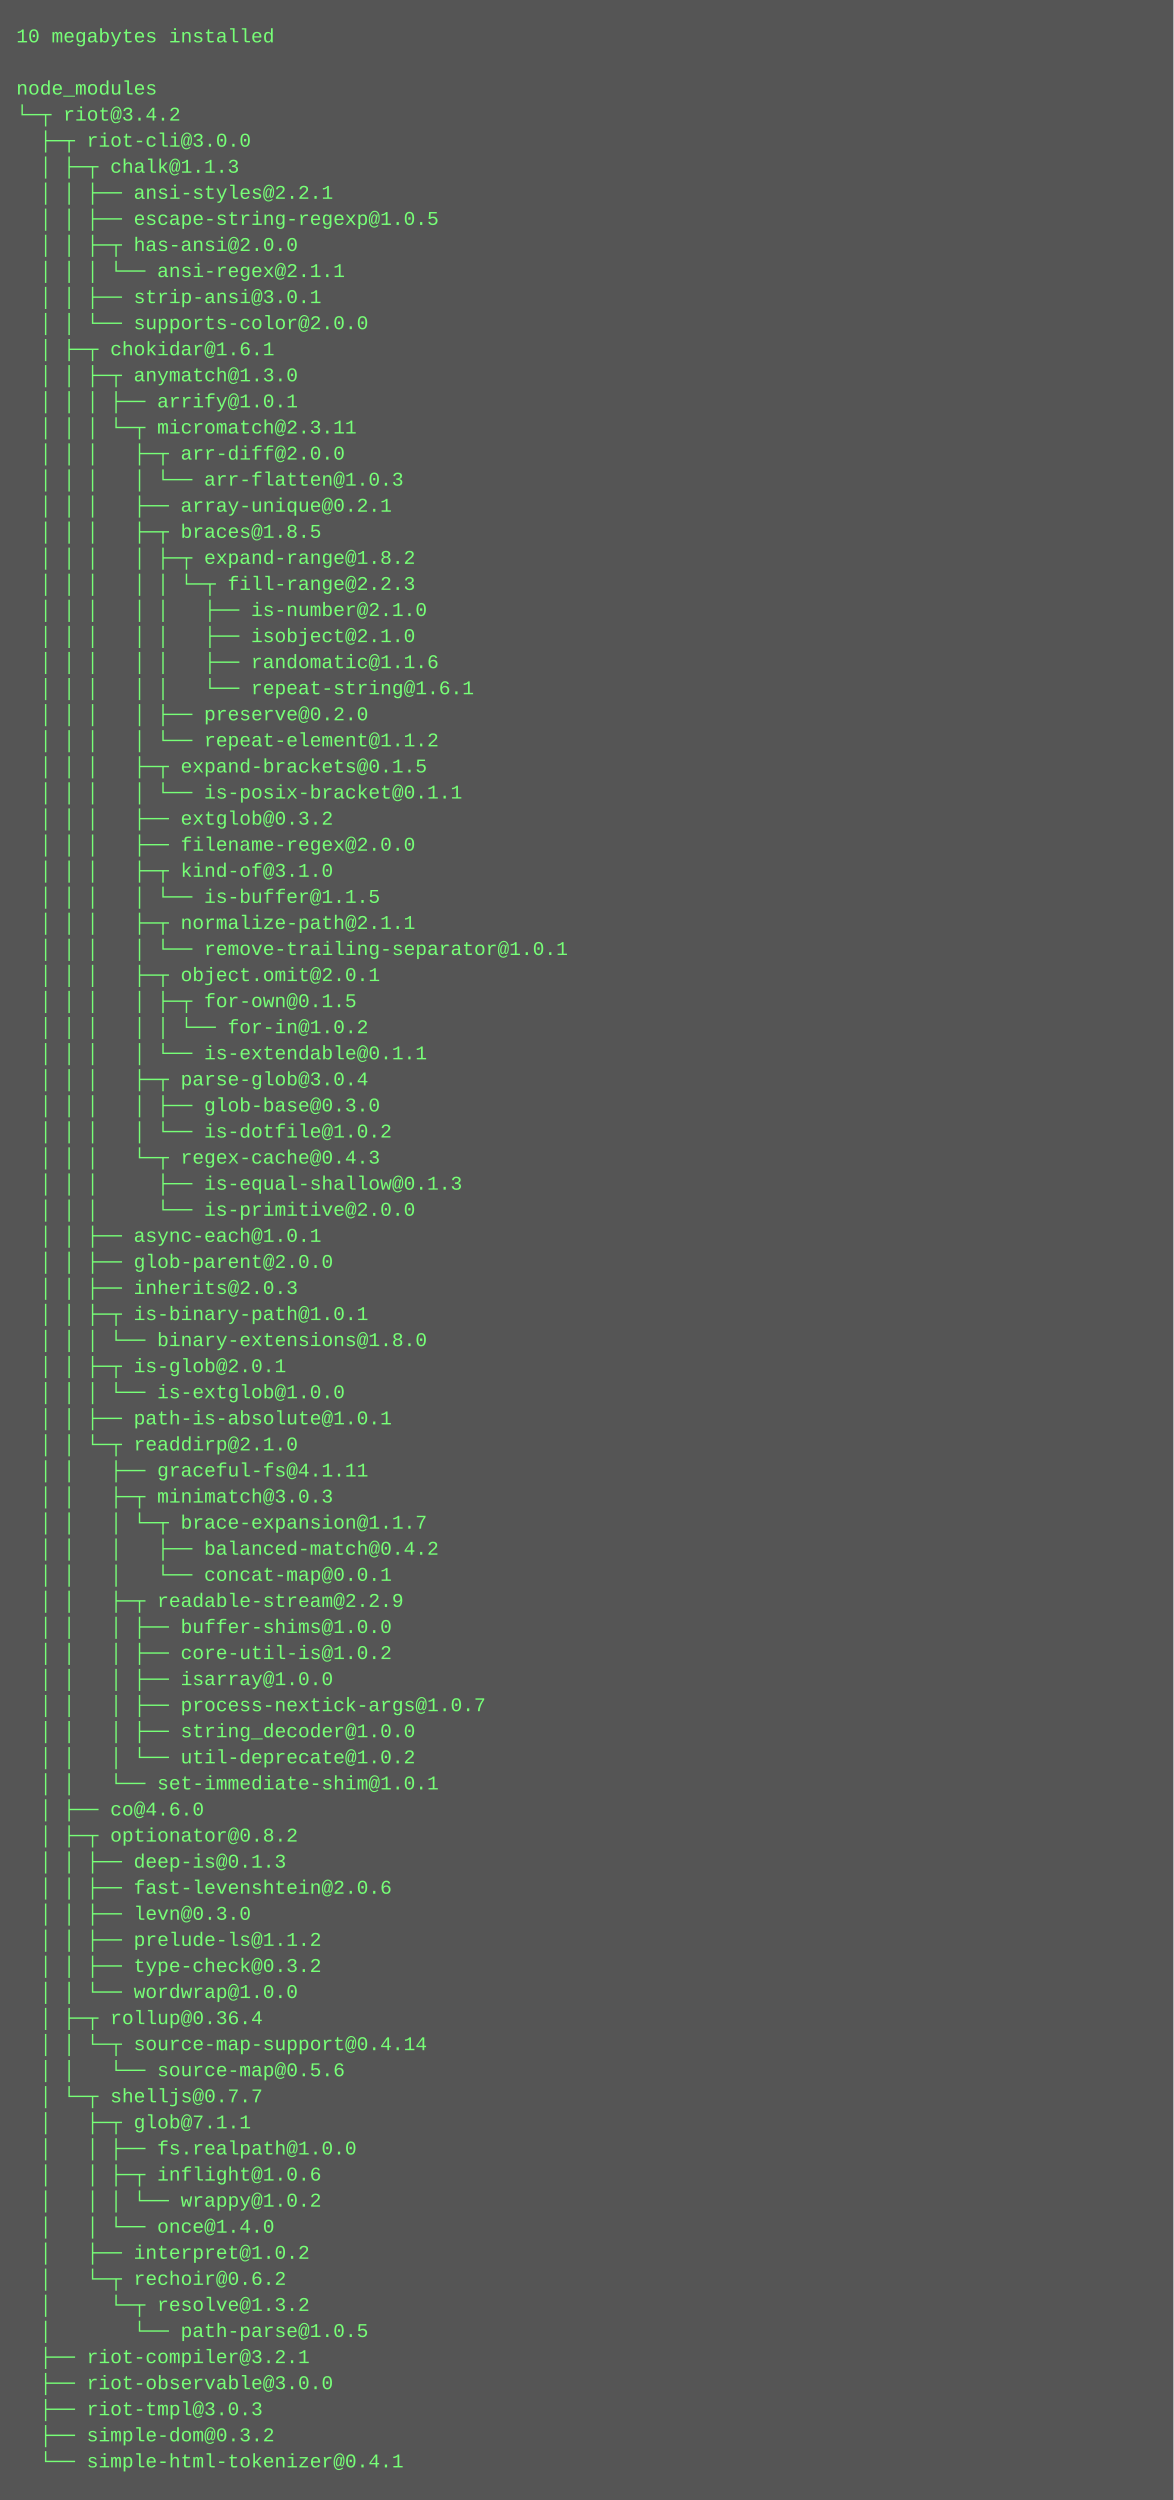
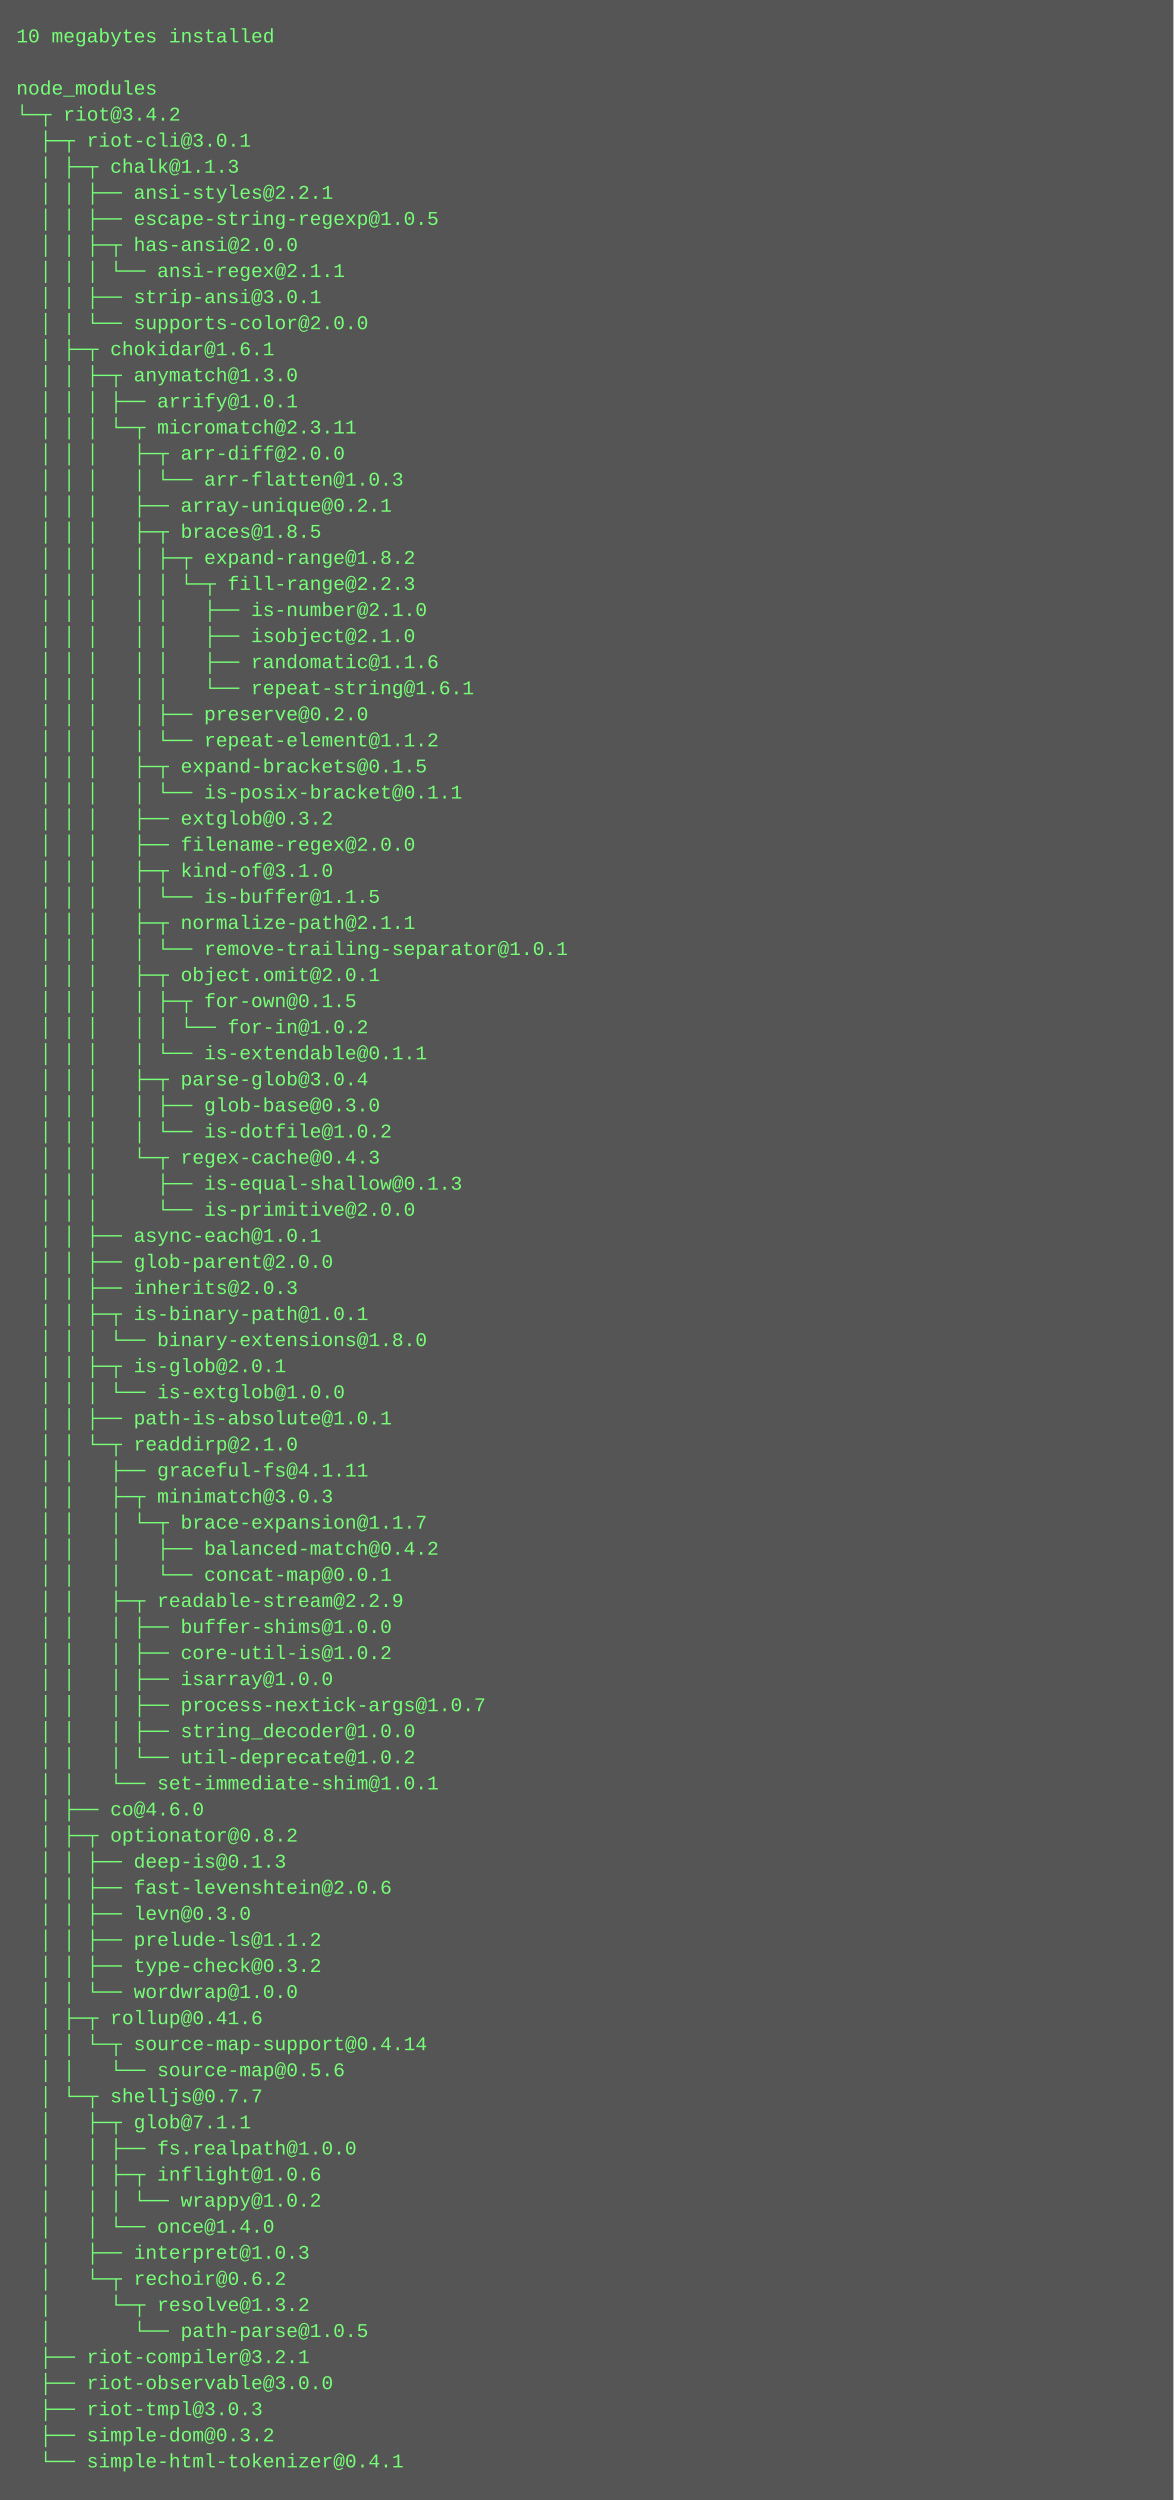
<svg xmlns="http://www.w3.org/2000/svg" height="1534" width="720">
  <rect height="1534" fill="#555" width="720" />
  <text fill="#7f7" font-family="Courier New" font-size="12" xml:space="preserve">
    <tspan x="10" y="26">10 megabytes installed</tspan>
    <tspan x="10" y="42" />
    <tspan x="10" y="58">node_modules</tspan>
    <tspan x="10" y="74">└─┬ riot@3.4.2 </tspan>
-     <tspan x="10" y="90">  ├─┬ riot-cli@3.0.0 </tspan>
+     <tspan x="10" y="90">  ├─┬ riot-cli@3.0.1 </tspan>
    <tspan x="10" y="106">  │ ├─┬ chalk@1.1.3 </tspan>
    <tspan x="10" y="122">  │ │ ├── ansi-styles@2.2.1 </tspan>
    <tspan x="10" y="138">  │ │ ├── escape-string-regexp@1.0.5 </tspan>
    <tspan x="10" y="154">  │ │ ├─┬ has-ansi@2.0.0 </tspan>
    <tspan x="10" y="170">  │ │ │ └── ansi-regex@2.1.1 </tspan>
    <tspan x="10" y="186">  │ │ ├── strip-ansi@3.0.1 </tspan>
    <tspan x="10" y="202">  │ │ └── supports-color@2.0.0 </tspan>
    <tspan x="10" y="218">  │ ├─┬ chokidar@1.6.1 </tspan>
    <tspan x="10" y="234">  │ │ ├─┬ anymatch@1.3.0 </tspan>
    <tspan x="10" y="250">  │ │ │ ├── arrify@1.0.1 </tspan>
    <tspan x="10" y="266">  │ │ │ └─┬ micromatch@2.3.11 </tspan>
    <tspan x="10" y="282">  │ │ │   ├─┬ arr-diff@2.0.0 </tspan>
    <tspan x="10" y="298">  │ │ │   │ └── arr-flatten@1.0.3 </tspan>
    <tspan x="10" y="314">  │ │ │   ├── array-unique@0.2.1 </tspan>
    <tspan x="10" y="330">  │ │ │   ├─┬ braces@1.8.5 </tspan>
    <tspan x="10" y="346">  │ │ │   │ ├─┬ expand-range@1.8.2 </tspan>
    <tspan x="10" y="362">  │ │ │   │ │ └─┬ fill-range@2.2.3 </tspan>
    <tspan x="10" y="378">  │ │ │   │ │   ├── is-number@2.1.0 </tspan>
    <tspan x="10" y="394">  │ │ │   │ │   ├── isobject@2.1.0 </tspan>
    <tspan x="10" y="410">  │ │ │   │ │   ├── randomatic@1.1.6 </tspan>
    <tspan x="10" y="426">  │ │ │   │ │   └── repeat-string@1.6.1 </tspan>
    <tspan x="10" y="442">  │ │ │   │ ├── preserve@0.2.0 </tspan>
    <tspan x="10" y="458">  │ │ │   │ └── repeat-element@1.1.2 </tspan>
    <tspan x="10" y="474">  │ │ │   ├─┬ expand-brackets@0.1.5 </tspan>
    <tspan x="10" y="490">  │ │ │   │ └── is-posix-bracket@0.1.1 </tspan>
    <tspan x="10" y="506">  │ │ │   ├── extglob@0.3.2 </tspan>
    <tspan x="10" y="522">  │ │ │   ├── filename-regex@2.0.0 </tspan>
    <tspan x="10" y="538">  │ │ │   ├─┬ kind-of@3.1.0 </tspan>
    <tspan x="10" y="554">  │ │ │   │ └── is-buffer@1.1.5 </tspan>
    <tspan x="10" y="570">  │ │ │   ├─┬ normalize-path@2.1.1 </tspan>
    <tspan x="10" y="586">  │ │ │   │ └── remove-trailing-separator@1.0.1 </tspan>
    <tspan x="10" y="602">  │ │ │   ├─┬ object.omit@2.0.1 </tspan>
    <tspan x="10" y="618">  │ │ │   │ ├─┬ for-own@0.1.5 </tspan>
    <tspan x="10" y="634">  │ │ │   │ │ └── for-in@1.0.2 </tspan>
    <tspan x="10" y="650">  │ │ │   │ └── is-extendable@0.1.1 </tspan>
    <tspan x="10" y="666">  │ │ │   ├─┬ parse-glob@3.0.4 </tspan>
    <tspan x="10" y="682">  │ │ │   │ ├── glob-base@0.3.0 </tspan>
    <tspan x="10" y="698">  │ │ │   │ └── is-dotfile@1.0.2 </tspan>
    <tspan x="10" y="714">  │ │ │   └─┬ regex-cache@0.4.3 </tspan>
    <tspan x="10" y="730">  │ │ │     ├── is-equal-shallow@0.1.3 </tspan>
    <tspan x="10" y="746">  │ │ │     └── is-primitive@2.0.0 </tspan>
    <tspan x="10" y="762">  │ │ ├── async-each@1.0.1 </tspan>
    <tspan x="10" y="778">  │ │ ├── glob-parent@2.0.0 </tspan>
    <tspan x="10" y="794">  │ │ ├── inherits@2.0.3 </tspan>
    <tspan x="10" y="810">  │ │ ├─┬ is-binary-path@1.0.1 </tspan>
    <tspan x="10" y="826">  │ │ │ └── binary-extensions@1.8.0 </tspan>
    <tspan x="10" y="842">  │ │ ├─┬ is-glob@2.0.1 </tspan>
    <tspan x="10" y="858">  │ │ │ └── is-extglob@1.0.0 </tspan>
    <tspan x="10" y="874">  │ │ ├── path-is-absolute@1.0.1 </tspan>
    <tspan x="10" y="890">  │ │ └─┬ readdirp@2.1.0 </tspan>
    <tspan x="10" y="906">  │ │   ├── graceful-fs@4.1.11 </tspan>
    <tspan x="10" y="922">  │ │   ├─┬ minimatch@3.0.3 </tspan>
    <tspan x="10" y="938">  │ │   │ └─┬ brace-expansion@1.1.7 </tspan>
    <tspan x="10" y="954">  │ │   │   ├── balanced-match@0.4.2 </tspan>
    <tspan x="10" y="970">  │ │   │   └── concat-map@0.0.1 </tspan>
    <tspan x="10" y="986">  │ │   ├─┬ readable-stream@2.2.9 </tspan>
    <tspan x="10" y="1002">  │ │   │ ├── buffer-shims@1.0.0 </tspan>
    <tspan x="10" y="1018">  │ │   │ ├── core-util-is@1.0.2 </tspan>
    <tspan x="10" y="1034">  │ │   │ ├── isarray@1.0.0 </tspan>
    <tspan x="10" y="1050">  │ │   │ ├── process-nextick-args@1.0.7 </tspan>
    <tspan x="10" y="1066">  │ │   │ ├── string_decoder@1.0.0 </tspan>
    <tspan x="10" y="1082">  │ │   │ └── util-deprecate@1.0.2 </tspan>
    <tspan x="10" y="1098">  │ │   └── set-immediate-shim@1.0.1 </tspan>
    <tspan x="10" y="1114">  │ ├── co@4.6.0 </tspan>
    <tspan x="10" y="1130">  │ ├─┬ optionator@0.8.2 </tspan>
    <tspan x="10" y="1146">  │ │ ├── deep-is@0.1.3 </tspan>
    <tspan x="10" y="1162">  │ │ ├── fast-levenshtein@2.0.6 </tspan>
    <tspan x="10" y="1178">  │ │ ├── levn@0.3.0 </tspan>
    <tspan x="10" y="1194">  │ │ ├── prelude-ls@1.1.2 </tspan>
    <tspan x="10" y="1210">  │ │ ├── type-check@0.3.2 </tspan>
    <tspan x="10" y="1226">  │ │ └── wordwrap@1.0.0 </tspan>
-     <tspan x="10" y="1242">  │ ├─┬ rollup@0.36.4 </tspan>
+     <tspan x="10" y="1242">  │ ├─┬ rollup@0.41.6 </tspan>
    <tspan x="10" y="1258">  │ │ └─┬ source-map-support@0.4.14 </tspan>
    <tspan x="10" y="1274">  │ │   └── source-map@0.5.6 </tspan>
    <tspan x="10" y="1290">  │ └─┬ shelljs@0.7.7 </tspan>
    <tspan x="10" y="1306">  │   ├─┬ glob@7.1.1 </tspan>
    <tspan x="10" y="1322">  │   │ ├── fs.realpath@1.0.0 </tspan>
    <tspan x="10" y="1338">  │   │ ├─┬ inflight@1.0.6 </tspan>
    <tspan x="10" y="1354">  │   │ │ └── wrappy@1.0.2 </tspan>
    <tspan x="10" y="1370">  │   │ └── once@1.4.0 </tspan>
-     <tspan x="10" y="1386">  │   ├── interpret@1.0.2 </tspan>
+     <tspan x="10" y="1386">  │   ├── interpret@1.0.3 </tspan>
    <tspan x="10" y="1402">  │   └─┬ rechoir@0.6.2 </tspan>
    <tspan x="10" y="1418">  │     └─┬ resolve@1.3.2 </tspan>
    <tspan x="10" y="1434">  │       └── path-parse@1.0.5 </tspan>
    <tspan x="10" y="1450">  ├── riot-compiler@3.2.1 </tspan>
    <tspan x="10" y="1466">  ├── riot-observable@3.0.0 </tspan>
    <tspan x="10" y="1482">  ├── riot-tmpl@3.0.3 </tspan>
    <tspan x="10" y="1498">  ├── simple-dom@0.3.2 </tspan>
    <tspan x="10" y="1514">  └── simple-html-tokenizer@0.4.1</tspan>
  </text>
</svg>
